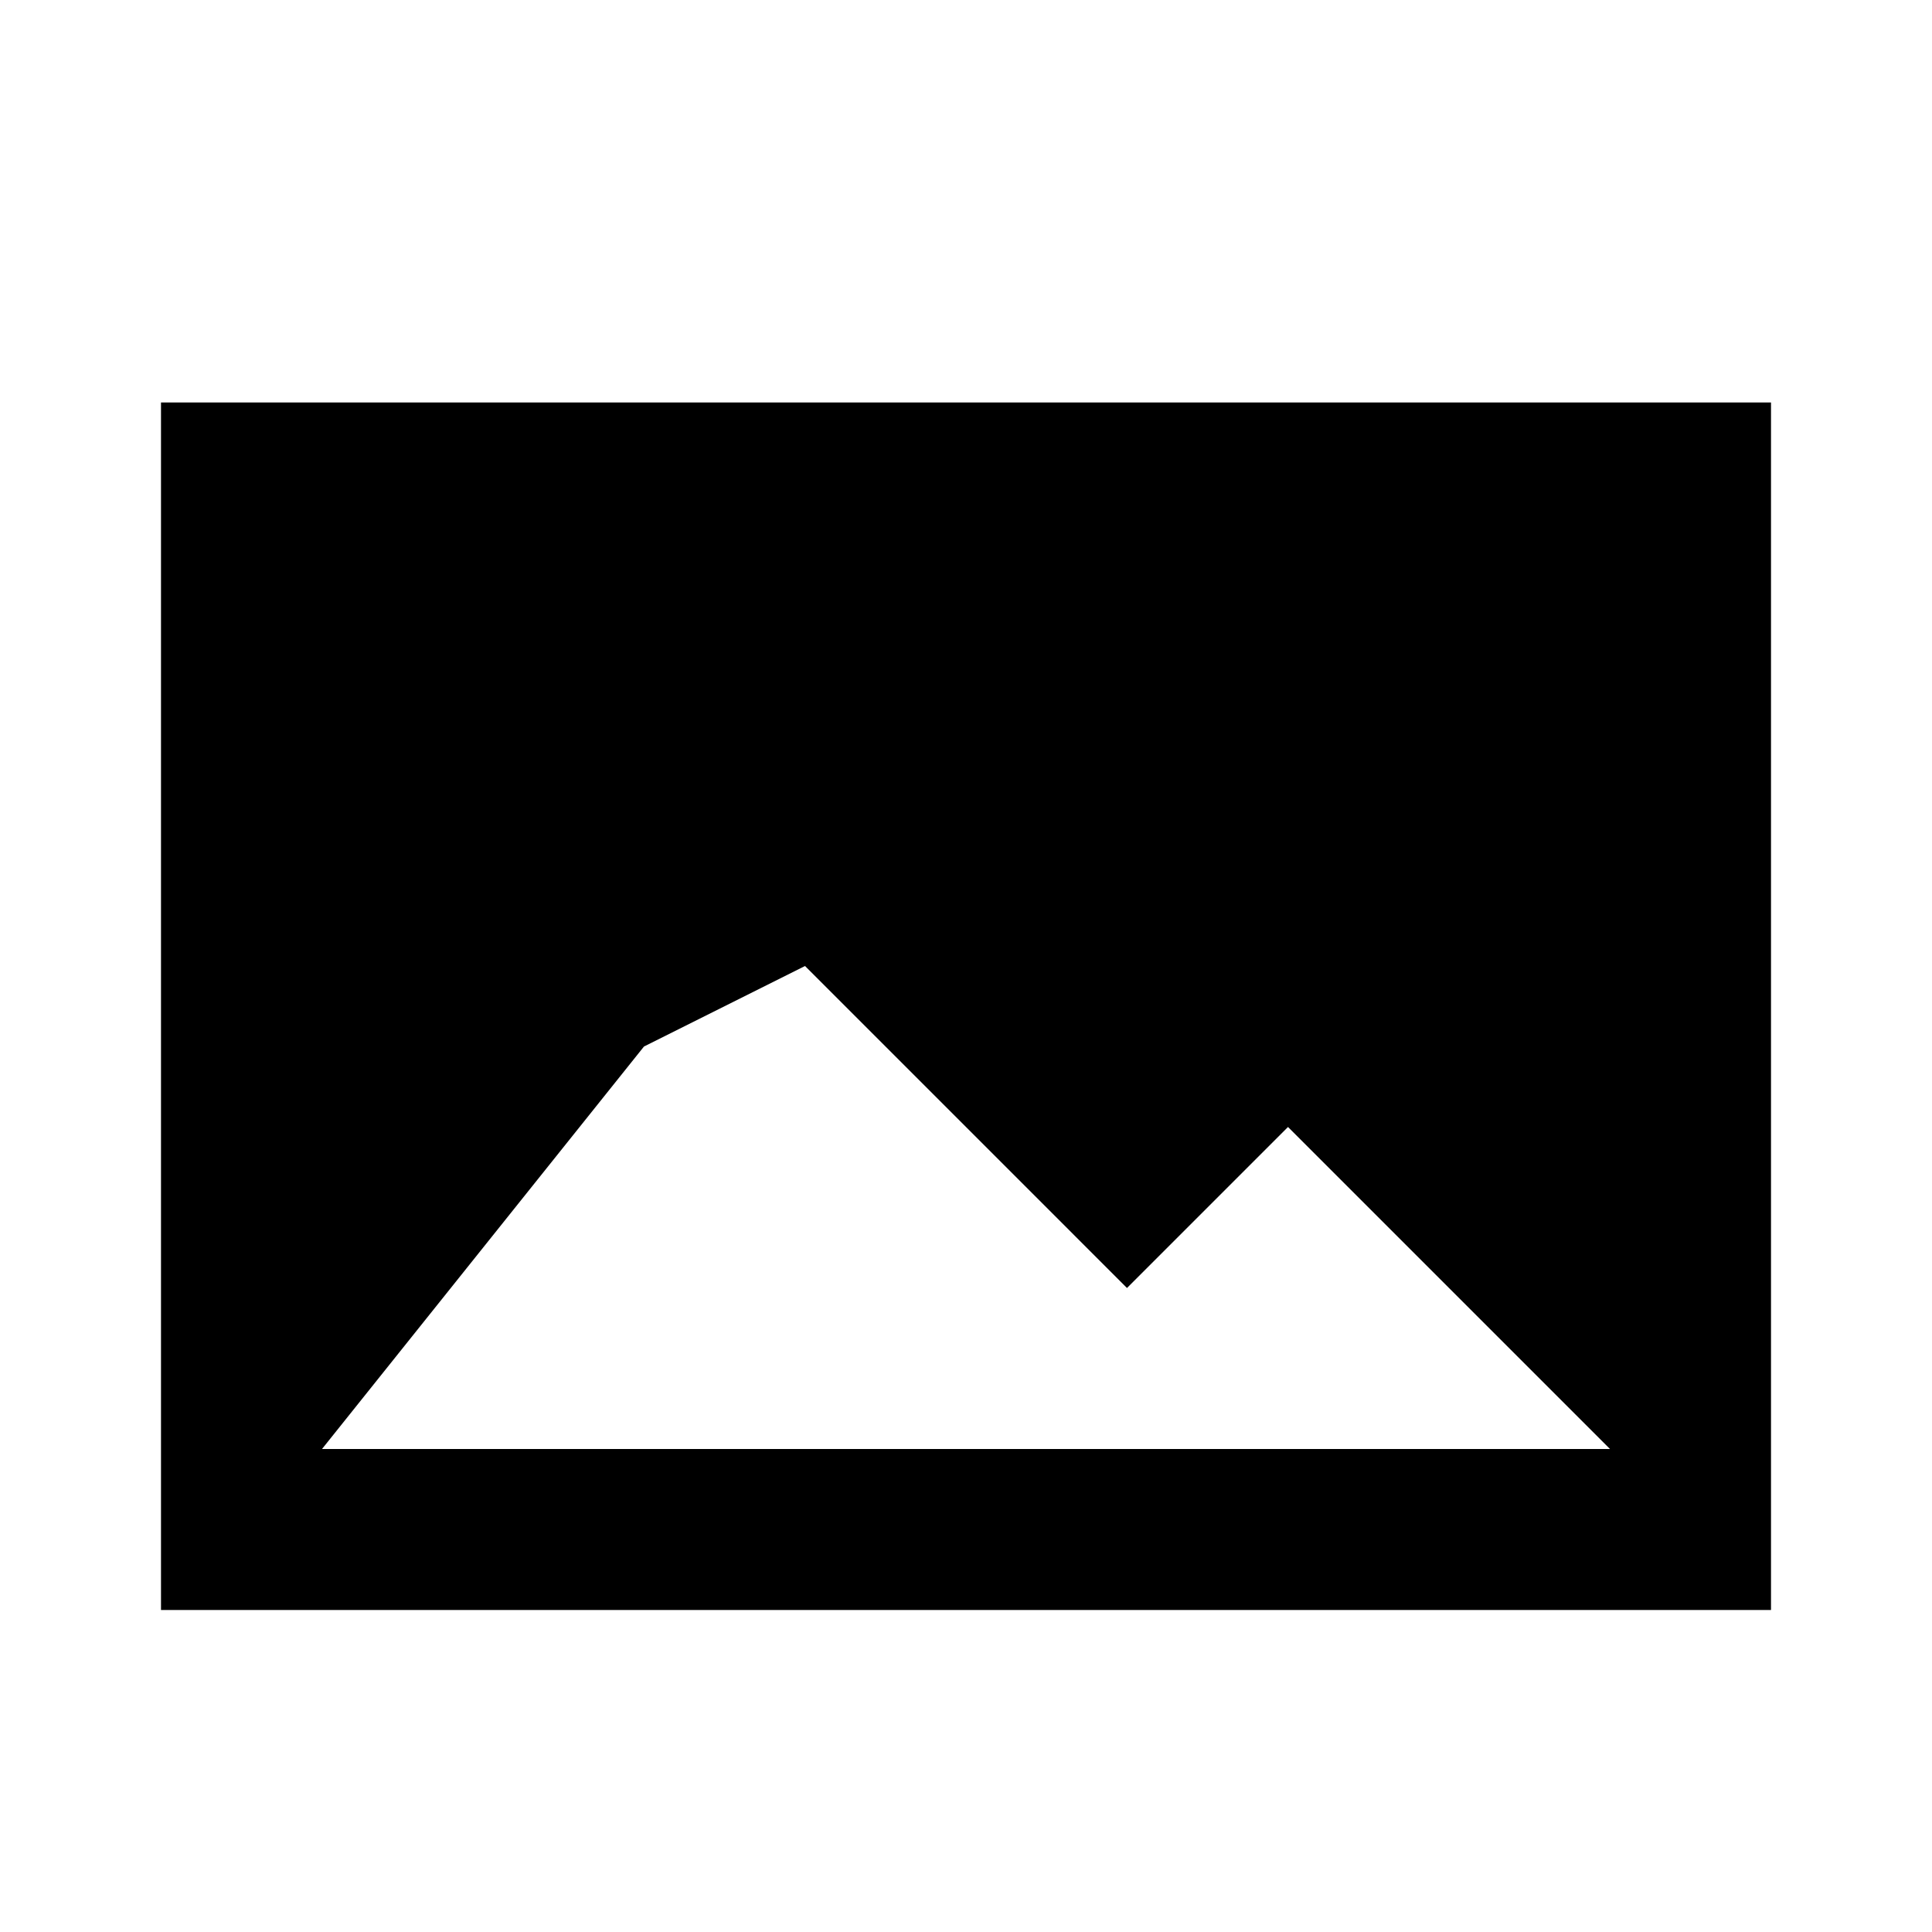
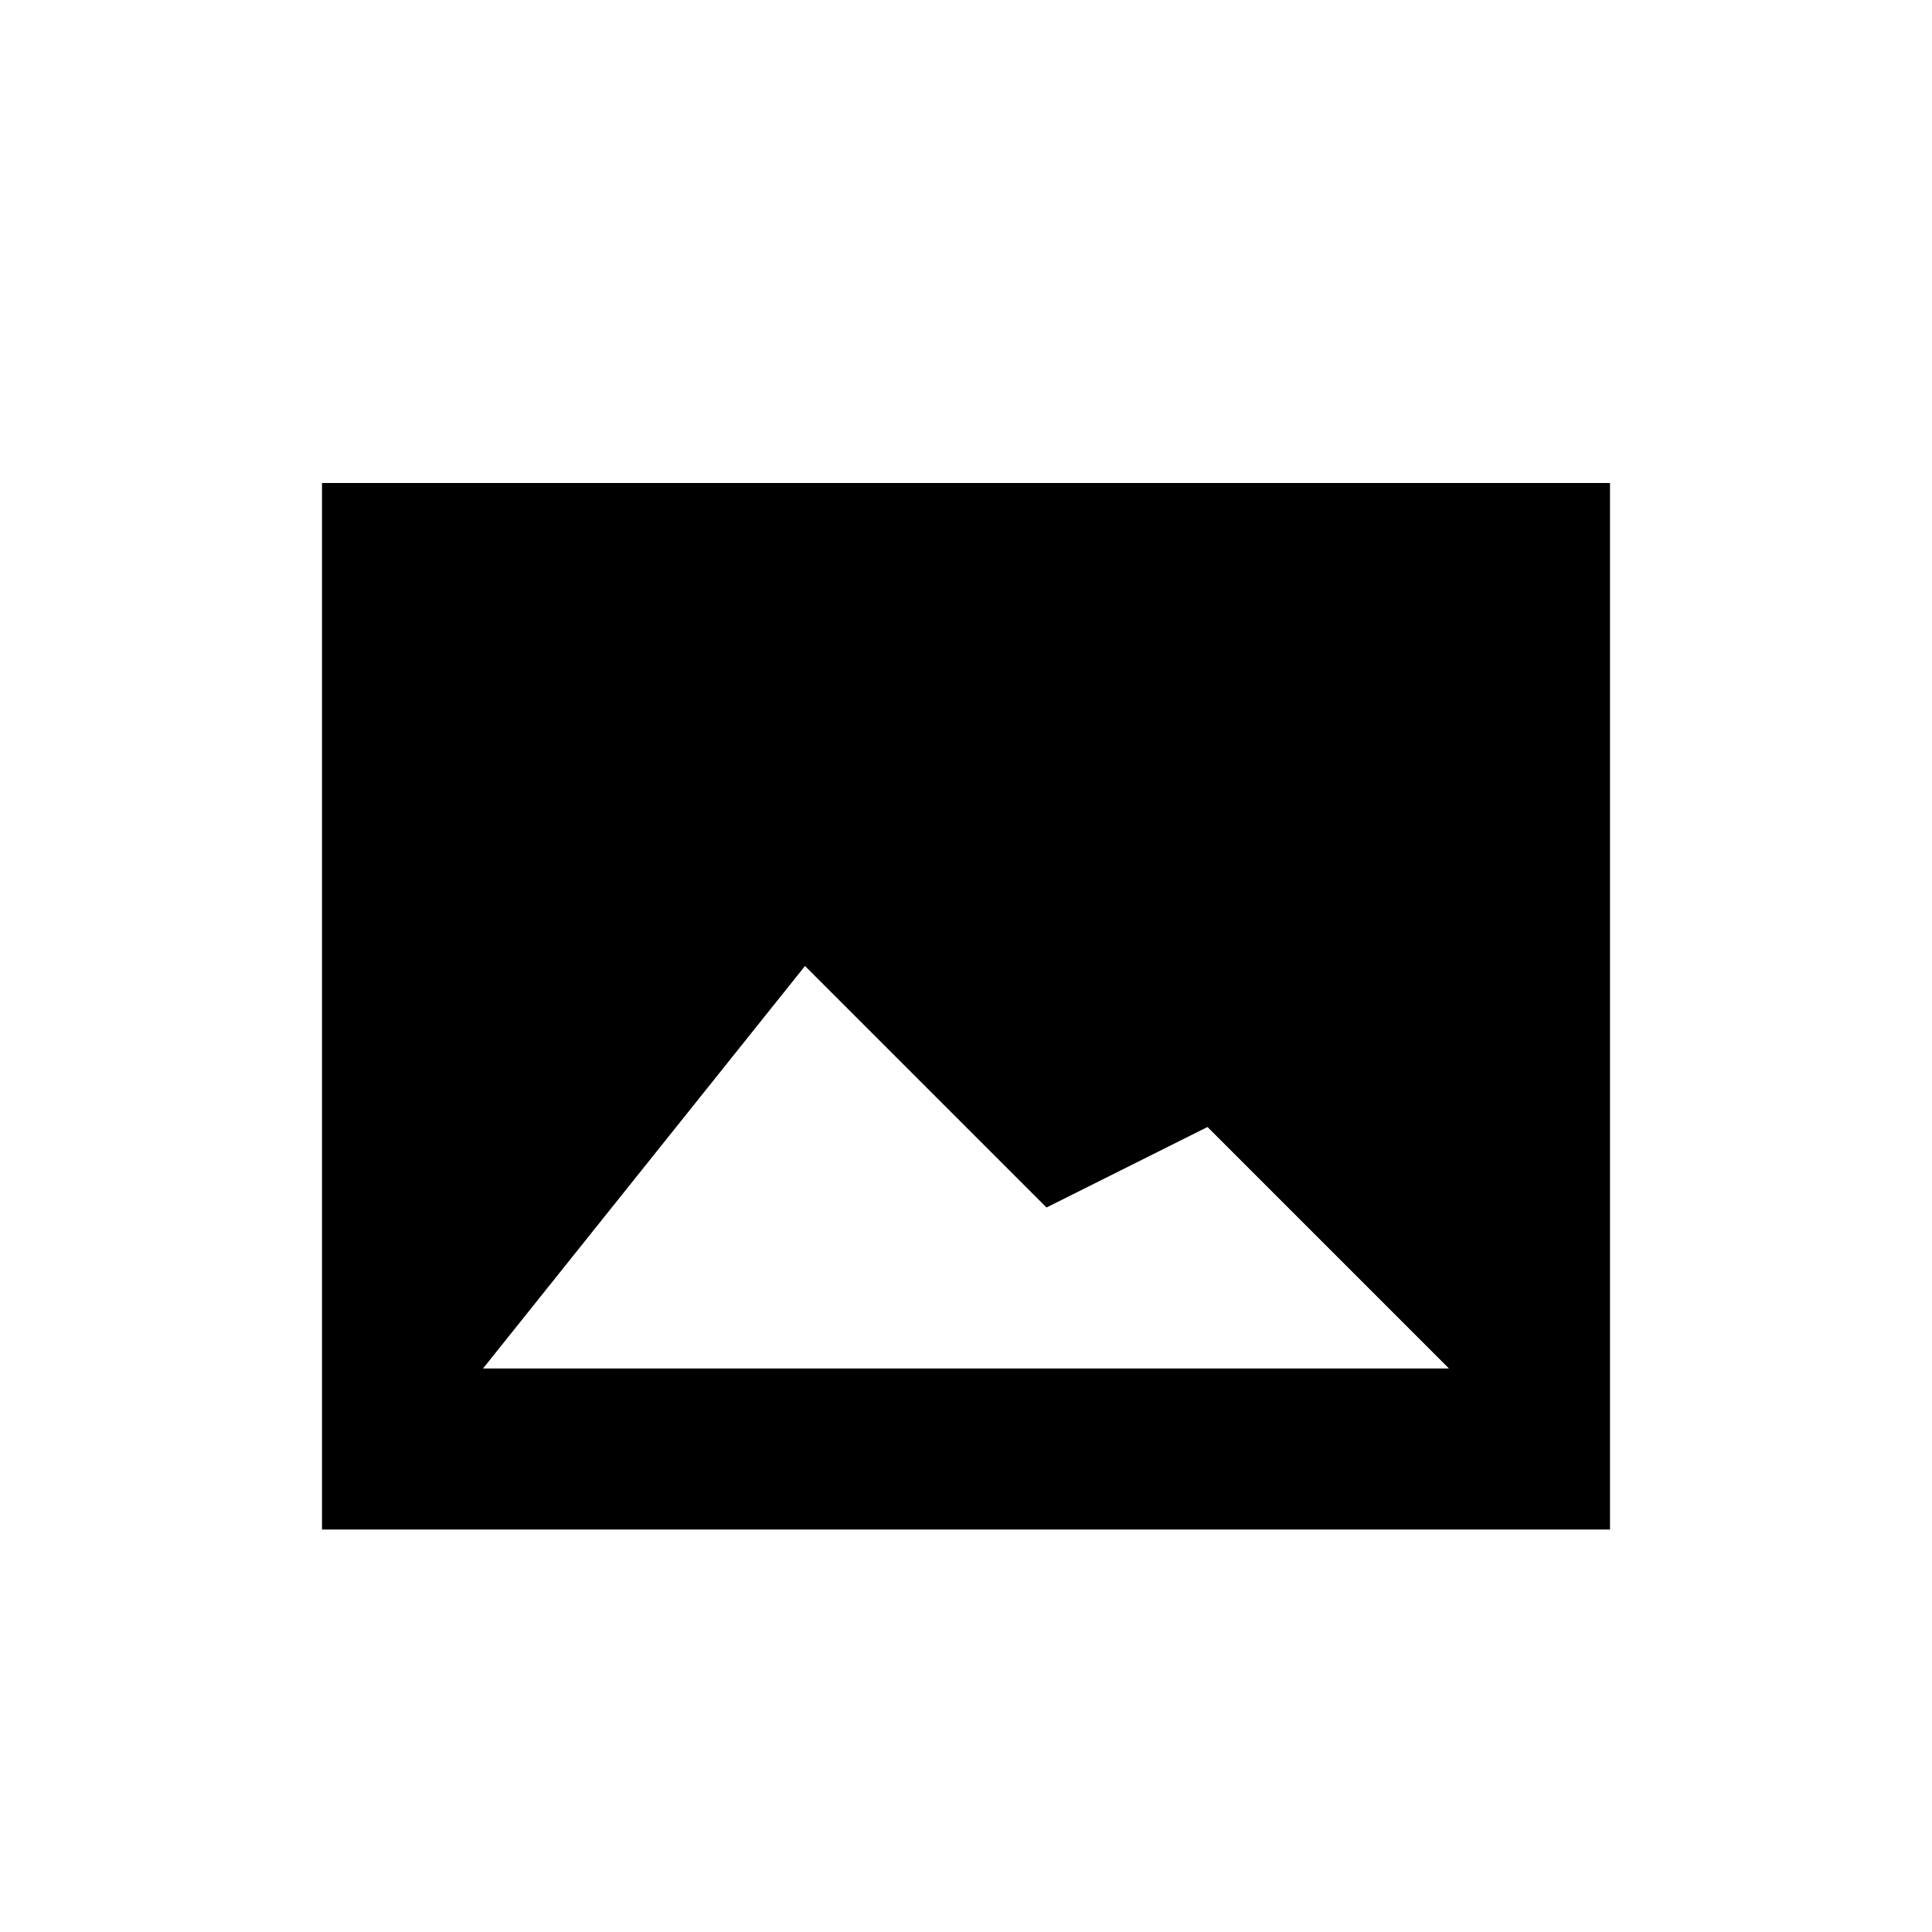
<svg xmlns="http://www.w3.org/2000/svg" width="24" height="24" viewBox="0 0 24 24">
-   <g>
-     <path d="M20 18l-4-4-2 2-4-4-2 1-4 5h16zm2-13v15H2V5h20z" />
+   <g id="image">
+     <path id="mountains" d="M18 17l-3-3-2 1-3-3-4 5zm2-11v13H4V6z" />
  </g>
</svg>
